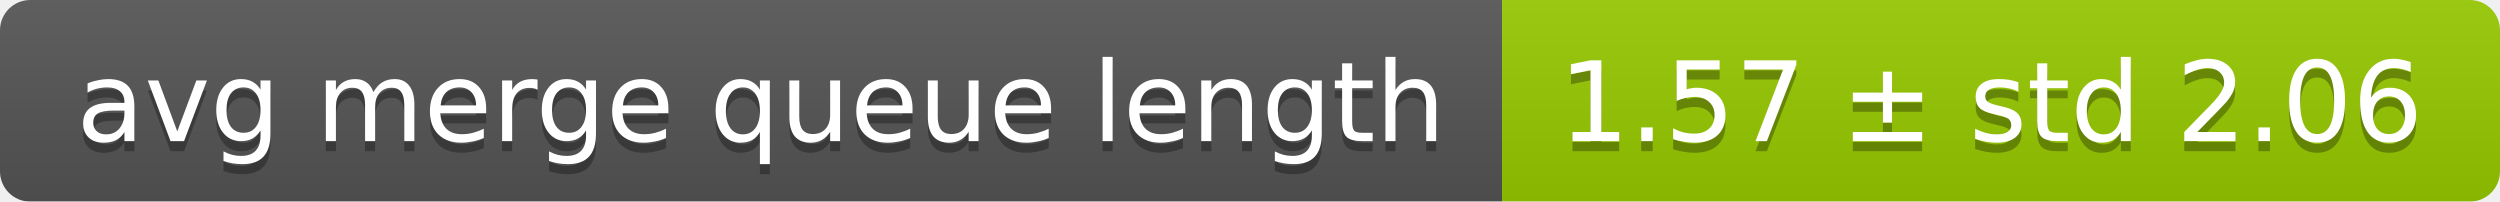
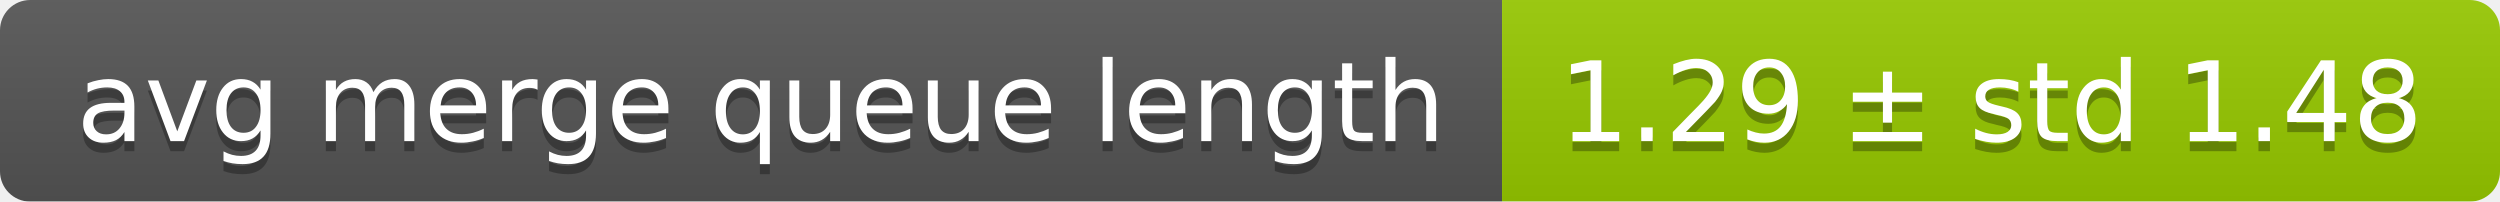
<svg xmlns="http://www.w3.org/2000/svg" width="248" height="20">
  <linearGradient id="smooth" x2="0" y2="100%">
    <stop offset="0" stop-color="#bbb" stop-opacity=".1" />
    <stop offset="1" stop-opacity=".1" />
  </linearGradient>
  <mask id="round">
    <rect width="248" height="20" rx="3" fill="#fff" />
  </mask>
  <g mask="url(#round)">
    <rect width="149" height="20" fill="#555" />
    <rect x="149" width="99" height="20" fill="#97ca00" />
    <rect width="248" height="20" fill="url(#smooth)" />
  </g>
  <g fill="#fff" text-anchor="middle" font-family="DejaVu Sans,Verdana,Geneva,sans-serif" font-size="11">
    <text x="75.5" y="15" fill="#010101" fill-opacity=".3">avg merge queue length</text>
    <text x="75.5" y="14">avg merge queue length</text>
-     <text x="197.5" y="15" fill="#010101" fill-opacity=".3">1.57 ± std 2.06</text>
-     <text x="197.5" y="14">1.57 ± std 2.06</text>
+     <text x="197.5" y="15" fill="#010101" fill-opacity=".3">1.29 ± std 1.48</text>
+     <text x="197.5" y="14">1.29 ± std 1.48</text>
  </g>
</svg>
